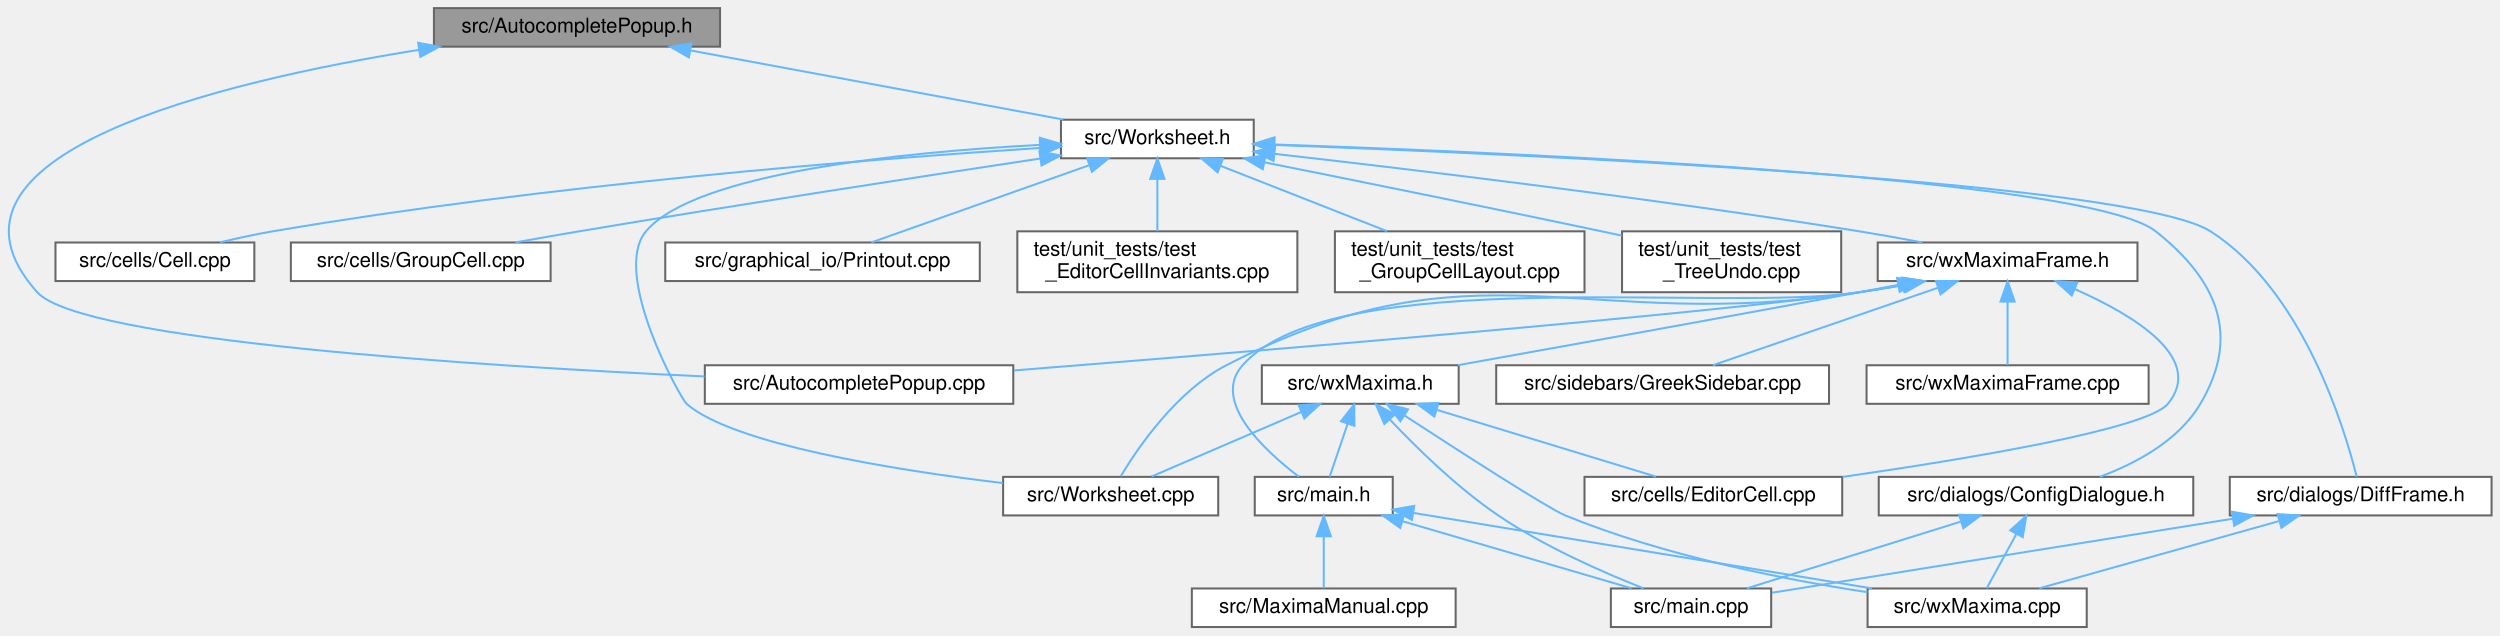
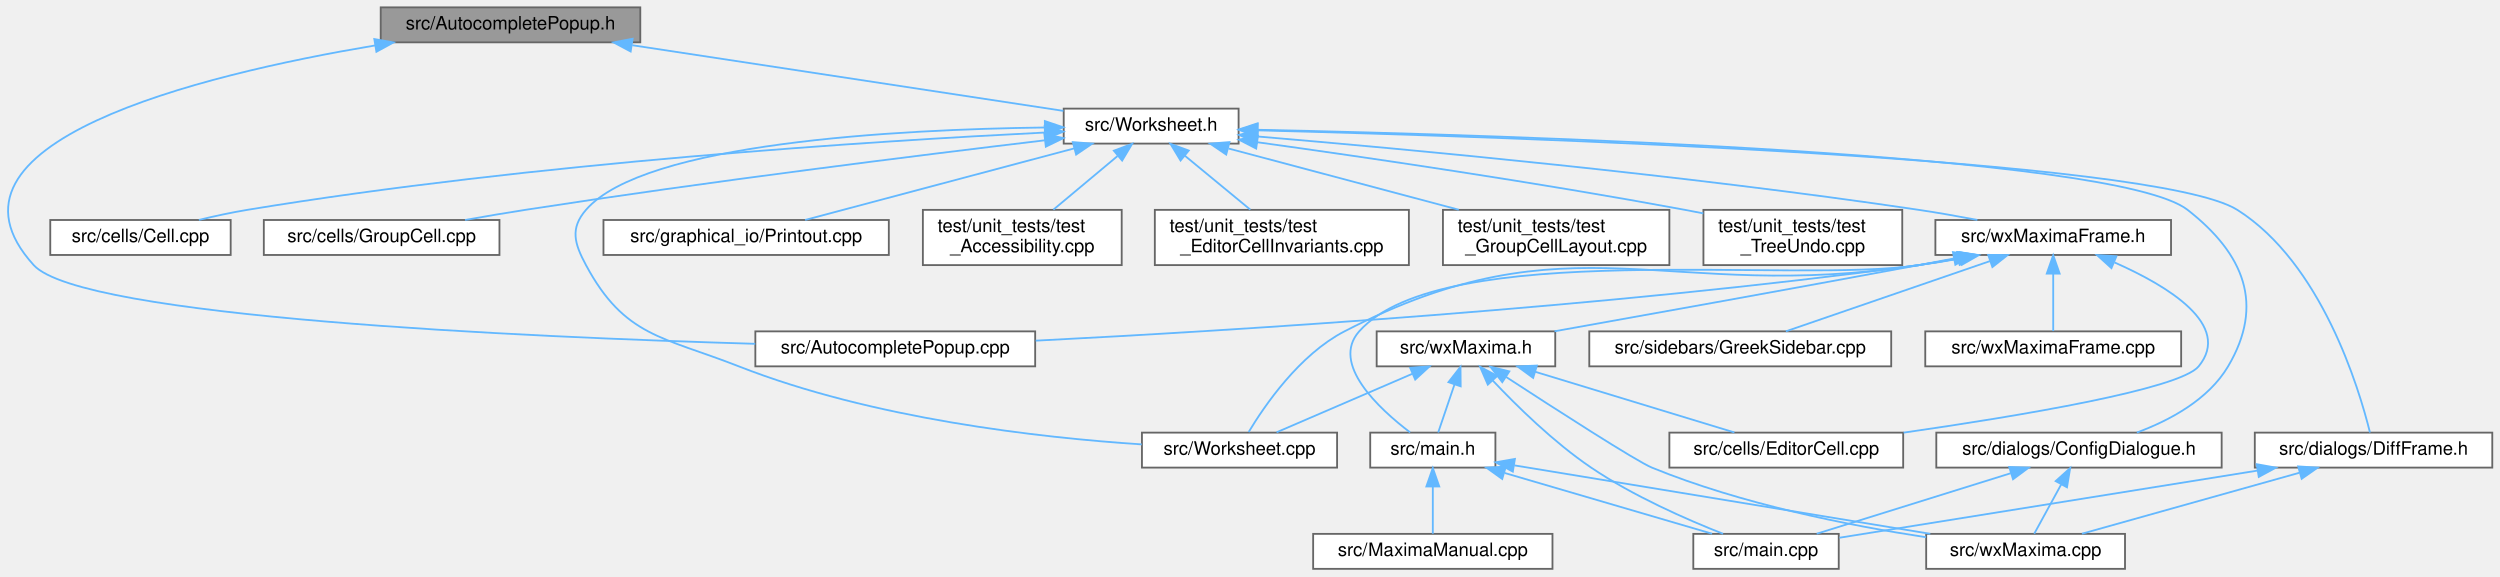
- <svg xmlns="http://www.w3.org/2000/svg" xmlns:xlink="http://www.w3.org/1999/xlink" width="1232pt" height="313pt" viewBox="0.00 0.00 1231.68 313.00">
+ <svg xmlns="http://www.w3.org/2000/svg" xmlns:xlink="http://www.w3.org/1999/xlink" width="1358pt" height="313pt" viewBox="0.00 0.00 1357.61 313.00">
  <g id="graph0" class="graph" transform="scale(1 1) rotate(0) translate(4 309)">
    <g id="node1" class="node">
      <g id="a_node1">
        <a xlink:title="The first number that is open for dynamic ID assignment.">
-           <polygon fill="#999999" stroke="#666666" points="350.68,-305 209.68,-305 209.68,-286 350.68,-286 350.68,-305" />
-           <text text-anchor="middle" x="280.18" y="-293" font-family="Helvetica,sans-Serif" font-size="10.00">src/AutocompletePopup.h</text>
+           <polygon fill="#999999" stroke="#666666" points="343.61,-305 202.61,-305 202.61,-286 343.61,-286 343.61,-305" />
+           <text text-anchor="middle" x="273.11" y="-293" font-family="Helvetica,sans-Serif" font-size="10.00">src/AutocompletePopup.h</text>
        </a>
      </g>
    </g>
    <g id="node2" class="node">
      <g id="a_node2">
        <a xlink:href="AutocompletePopup_8cpp.html" target="_top" xlink:title="This file defines the class AutocompletePopup.">
-           <polygon fill="white" stroke="#666666" points="495.18,-129 343.18,-129 343.18,-110 495.18,-110 495.18,-129" />
-           <text text-anchor="middle" x="419.18" y="-117" font-family="Helvetica,sans-Serif" font-size="10.00">src/AutocompletePopup.cpp</text>
+           <polygon fill="white" stroke="#666666" points="558.11,-129 406.11,-129 406.11,-110 558.11,-110 558.11,-129" />
+           <text text-anchor="middle" x="482.11" y="-117" font-family="Helvetica,sans-Serif" font-size="10.00">src/AutocompletePopup.cpp</text>
        </a>
      </g>
    </g>
    <g id="edge1" class="edge">
-       <path fill="none" stroke="#63b8ff" d="M202.36,-284.44C103.76,-268.66 -46.47,-232.67 14.18,-165 35.69,-141 231.83,-128.62 343.06,-123.48" />
-       <polygon fill="#63b8ff" stroke="#63b8ff" points="201.9,-287.91 212.32,-285.99 202.98,-280.99 201.9,-287.91" />
+       <path fill="none" stroke="#63b8ff" d="M199.57,-284.32C103.37,-268.13 -46.24,-231.36 14.11,-165 39.92,-136.62 280.22,-125.92 406.05,-122.24" />
+       <polygon fill="#63b8ff" stroke="#63b8ff" points="199.13,-287.79 209.57,-285.96 200.27,-280.88 199.13,-287.79" />
    </g>
    <g id="node3" class="node">
      <g id="a_node3">
        <a xlink:href="Worksheet_8h.html" target="_top" xlink:title="This file defines the class Worksheet.">
-           <polygon fill="white" stroke="#666666" points="613.68,-250 518.68,-250 518.68,-231 613.68,-231 613.68,-250" />
-           <text text-anchor="middle" x="566.18" y="-238" font-family="Helvetica,sans-Serif" font-size="10.00">src/Worksheet.h</text>
+           <polygon fill="white" stroke="#666666" points="668.61,-250 573.61,-250 573.61,-231 668.61,-231 668.61,-250" />
+           <text text-anchor="middle" x="621.11" y="-238" font-family="Helvetica,sans-Serif" font-size="10.00">src/Worksheet.h</text>
        </a>
      </g>
    </g>
    <g id="edge2" class="edge">
-       <path fill="none" stroke="#63b8ff" d="M336.15,-284.13C389.77,-274.19 469.73,-259.37 519.87,-250.08" />
-       <polygon fill="#63b8ff" stroke="#63b8ff" points="335.32,-280.72 326.13,-285.98 336.6,-287.6 335.32,-280.72" />
+       <path fill="none" stroke="#63b8ff" d="M339.26,-284.43C407.66,-274.01 512.78,-258 573.45,-248.76" />
+       <polygon fill="#63b8ff" stroke="#63b8ff" points="338.38,-281.02 329.02,-285.98 339.44,-287.94 338.38,-281.02" />
    </g>
    <g id="node4" class="node">
      <g id="a_node4">
        <a xlink:href="Worksheet_8cpp.html" target="_top" xlink:title="This file defines the class Worksheet.">
-           <polygon fill="white" stroke="#666666" points="596.18,-74 490.18,-74 490.18,-55 596.18,-55 596.18,-74" />
-           <text text-anchor="middle" x="543.18" y="-62" font-family="Helvetica,sans-Serif" font-size="10.00">src/Worksheet.cpp</text>
+           <polygon fill="white" stroke="#666666" points="722.11,-74 616.11,-74 616.11,-55 722.11,-55 722.11,-74" />
+           <text text-anchor="middle" x="669.11" y="-62" font-family="Helvetica,sans-Serif" font-size="10.00">src/Worksheet.cpp</text>
        </a>
      </g>
    </g>
    <g id="edge3" class="edge">
-       <path fill="none" stroke="#63b8ff" d="M508.08,-237.6C441.5,-234.05 338.44,-223.92 314.18,-195 296.76,-174.23 331.42,-112.4 334.18,-110 357.06,-90.1 435.97,-77.46 490,-70.94" />
-       <polygon fill="#63b8ff" stroke="#63b8ff" points="508.27,-241.11 518.43,-238.11 508.62,-234.12 508.27,-241.11" />
+       <path fill="none" stroke="#63b8ff" d="M563.01,-239.74C483.13,-238.68 345.65,-231.44 314.11,-195 305.38,-184.92 307.8,-176.75 314.11,-165 335.05,-126.01 355.91,-126.15 397.11,-110 469.61,-81.57 559.86,-71.3 615.99,-67.6" />
+       <polygon fill="#63b8ff" stroke="#63b8ff" points="563.37,-243.24 573.41,-239.84 563.44,-236.24 563.37,-243.24" />
    </g>
    <g id="node5" class="node">
      <g id="a_node5">
        <a xlink:href="Cell_8cpp.html" target="_top" xlink:title="Core layout and rendering logic for worksheet cells.">
-           <polygon fill="white" stroke="#666666" points="121.18,-189.5 23.18,-189.5 23.18,-170.5 121.18,-170.5 121.18,-189.5" />
-           <text text-anchor="middle" x="72.18" y="-177.5" font-family="Helvetica,sans-Serif" font-size="10.00">src/cells/Cell.cpp</text>
+           <polygon fill="white" stroke="#666666" points="121.11,-189.5 23.11,-189.5 23.11,-170.5 121.11,-170.5 121.11,-189.5" />
+           <text text-anchor="middle" x="72.11" y="-177.5" font-family="Helvetica,sans-Serif" font-size="10.00">src/cells/Cell.cpp</text>
        </a>
      </g>
    </g>
    <g id="edge4" class="edge">
-       <path fill="none" stroke="#63b8ff" d="M508.39,-236.1C424.59,-230.6 264.63,-217.98 130.18,-195 121.7,-193.55 112.63,-191.57 104.23,-189.55" />
-       <polygon fill="#63b8ff" stroke="#63b8ff" points="508.27,-239.6 518.47,-236.75 508.72,-232.61 508.27,-239.6" />
+       <path fill="none" stroke="#63b8ff" d="M563.18,-237C470.99,-232.41 285.42,-220.64 130.11,-195 121.53,-193.58 112.33,-191.59 103.85,-189.55" />
+       <polygon fill="#63b8ff" stroke="#63b8ff" points="563.26,-240.51 573.42,-237.5 563.6,-233.52 563.26,-240.51" />
    </g>
    <g id="node6" class="node">
      <g id="a_node6">
        <a xlink:href="GroupCell_8cpp.html" target="_top" xlink:title="This file defines the class GroupCell.">
-           <polygon fill="white" stroke="#666666" points="267.18,-189.5 139.18,-189.5 139.18,-170.5 267.18,-170.5 267.18,-189.5" />
-           <text text-anchor="middle" x="203.18" y="-177.5" font-family="Helvetica,sans-Serif" font-size="10.00">src/cells/GroupCell.cpp</text>
+           <polygon fill="white" stroke="#666666" points="267.11,-189.5 139.11,-189.5 139.11,-170.5 267.11,-170.5 267.11,-189.5" />
+           <text text-anchor="middle" x="203.11" y="-177.5" font-family="Helvetica,sans-Serif" font-size="10.00">src/cells/GroupCell.cpp</text>
        </a>
      </g>
    </g>
    <g id="edge5" class="edge">
-       <path fill="none" stroke="#63b8ff" d="M508.46,-230.88C450.85,-222.19 359.8,-208.19 281.18,-195 271,-193.29 260.09,-191.38 249.76,-189.54" />
-       <polygon fill="#63b8ff" stroke="#63b8ff" points="508.06,-234.36 518.47,-232.39 509.1,-227.44 508.06,-234.36" />
+       <path fill="none" stroke="#63b8ff" d="M563.38,-232.79C495.65,-224.72 380.01,-210.34 281.11,-195 270.51,-193.36 259.12,-191.41 248.42,-189.51" />
+       <polygon fill="#63b8ff" stroke="#63b8ff" points="563.09,-236.28 573.43,-233.98 563.91,-229.33 563.09,-236.28" />
    </g>
    <g id="node7" class="node">
      <g id="a_node7">
        <a xlink:href="ConfigDialogue_8h.html" target="_top" xlink:title="The configuration dialog.">
-           <polygon fill="white" stroke="#666666" points="1076.68,-74 921.68,-74 921.68,-55 1076.68,-55 1076.68,-74" />
-           <text text-anchor="middle" x="999.18" y="-62" font-family="Helvetica,sans-Serif" font-size="10.00">src/dialogs/ConfigDialogue.h</text>
+           <polygon fill="white" stroke="#666666" points="1202.61,-74 1047.61,-74 1047.61,-55 1202.61,-55 1202.61,-74" />
+           <text text-anchor="middle" x="1125.11" y="-62" font-family="Helvetica,sans-Serif" font-size="10.00">src/dialogs/ConfigDialogue.h</text>
        </a>
      </g>
    </g>
    <g id="edge6" class="edge">
-       <path fill="none" stroke="#63b8ff" d="M624.05,-237.78C746.8,-233.65 1024.77,-221.45 1058.18,-195 1088.77,-170.78 1100.05,-143.59 1080.18,-110 1069.48,-91.91 1048.52,-80.68 1030.6,-74.03" />
-       <polygon fill="#63b8ff" stroke="#63b8ff" points="623.61,-234.3 613.73,-238.13 623.84,-241.29 623.61,-234.3" />
+       <path fill="none" stroke="#63b8ff" d="M679.04,-238.5C814.79,-235.65 1144.98,-225.62 1184.11,-195 1214.84,-170.95 1225.98,-143.59 1206.11,-110 1195.41,-91.91 1174.45,-80.68 1156.53,-74.03" />
+       <polygon fill="#63b8ff" stroke="#63b8ff" points="678.76,-235 668.83,-238.71 678.9,-242 678.76,-235" />
    </g>
    <g id="node10" class="node">
      <g id="a_node10">
        <a xlink:href="DiffFrame_8h_source.html" target="_top" xlink:title=" ">
-           <polygon fill="white" stroke="#666666" points="1223.68,-74 1094.68,-74 1094.68,-55 1223.68,-55 1223.68,-74" />
-           <text text-anchor="middle" x="1159.18" y="-62" font-family="Helvetica,sans-Serif" font-size="10.00">src/dialogs/DiffFrame.h</text>
+           <polygon fill="white" stroke="#666666" points="1349.61,-74 1220.61,-74 1220.61,-55 1349.61,-55 1349.61,-74" />
+           <text text-anchor="middle" x="1285.11" y="-62" font-family="Helvetica,sans-Serif" font-size="10.00">src/dialogs/DiffFrame.h</text>
        </a>
      </g>
    </g>
    <g id="edge9" class="edge">
-       <path fill="none" stroke="#63b8ff" d="M624.11,-237.55C751.37,-232.83 1047.05,-219.36 1085.18,-195 1130.78,-165.86 1151.25,-97.99 1157.22,-74.05" />
-       <polygon fill="#63b8ff" stroke="#63b8ff" points="623.65,-234.06 613.79,-237.92 623.91,-241.06 623.65,-234.06" />
+       <path fill="none" stroke="#63b8ff" d="M678.98,-238.2C818.81,-234.61 1166.84,-222.97 1211.11,-195 1256.86,-166.09 1277.23,-98.07 1283.17,-74.07" />
+       <polygon fill="#63b8ff" stroke="#63b8ff" points="678.79,-234.7 668.88,-238.45 678.97,-241.7 678.79,-234.7" />
    </g>
    <g id="node11" class="node">
      <g id="a_node11">
        <a xlink:href="Printout_8cpp.html" target="_top" xlink:title="This file defines the class MathPrintOut.">
-           <polygon fill="white" stroke="#666666" points="478.68,-189.5 323.68,-189.5 323.68,-170.5 478.68,-170.5 478.68,-189.5" />
-           <text text-anchor="middle" x="401.18" y="-177.5" font-family="Helvetica,sans-Serif" font-size="10.00">src/graphical_io/Printout.cpp</text>
+           <polygon fill="white" stroke="#666666" points="478.61,-189.5 323.61,-189.5 323.61,-170.5 478.61,-170.5 478.61,-189.5" />
+           <text text-anchor="middle" x="401.11" y="-177.5" font-family="Helvetica,sans-Serif" font-size="10.00">src/graphical_io/Printout.cpp</text>
        </a>
      </g>
    </g>
    <g id="edge12" class="edge">
-       <path fill="none" stroke="#63b8ff" d="M532.4,-227.52C500.5,-216.21 453.44,-199.53 425.2,-189.52" />
-       <polygon fill="#63b8ff" stroke="#63b8ff" points="531.59,-230.95 542.19,-230.99 533.93,-224.35 531.59,-230.95" />
+       <path fill="none" stroke="#63b8ff" d="M579.35,-228.4C536.81,-217.08 471.77,-199.79 433.14,-189.52" />
+       <polygon fill="#63b8ff" stroke="#63b8ff" points="578.56,-231.81 589.12,-230.99 580.36,-225.04 578.56,-231.81" />
    </g>
    <g id="node12" class="node">
      <g id="a_node12">
        <a xlink:href="wxMaximaFrame_8h.html" target="_top" xlink:title="This file declares the class wxMaximaFrame.">
-           <polygon fill="white" stroke="#666666" points="1049.18,-189.5 921.18,-189.5 921.18,-170.5 1049.18,-170.5 1049.18,-189.5" />
-           <text text-anchor="middle" x="985.18" y="-177.5" font-family="Helvetica,sans-Serif" font-size="10.00">src/wxMaximaFrame.h</text>
+           <polygon fill="white" stroke="#666666" points="1175.11,-189.5 1047.11,-189.5 1047.11,-170.5 1175.11,-170.5 1175.11,-189.5" />
+           <text text-anchor="middle" x="1111.11" y="-177.5" font-family="Helvetica,sans-Serif" font-size="10.00">src/wxMaximaFrame.h</text>
        </a>
      </g>
    </g>
    <g id="edge13" class="edge">
-       <path fill="none" stroke="#63b8ff" d="M624.09,-233.16C692.93,-225.36 811.21,-211.16 912.18,-195 922.24,-193.39 933.05,-191.44 943.18,-189.51" />
-       <polygon fill="#63b8ff" stroke="#63b8ff" points="623.43,-229.71 613.88,-234.31 624.21,-236.66 623.43,-229.71" />
+       <path fill="none" stroke="#63b8ff" d="M679.25,-234.83C760.01,-228 910.61,-214 1038.11,-195 1048.45,-193.46 1059.55,-191.49 1069.9,-189.52" />
+       <polygon fill="#63b8ff" stroke="#63b8ff" points="678.48,-231.39 668.8,-235.71 679.06,-238.36 678.48,-231.39" />
    </g>
    <g id="node19" class="node">
      <g id="a_node19">
-         <a xlink:href="test__EditorCellInvariants_8cpp.html" target="_top" xlink:title="Hardening tests for EditorCell's text-editing core.">
-           <polygon fill="white" stroke="#666666" points="635.18,-195 497.18,-195 497.18,-165 635.18,-165 635.18,-195" />
-           <text text-anchor="start" x="505.18" y="-183" font-family="Helvetica,sans-Serif" font-size="10.00">test/unit_tests/test</text>
-           <text text-anchor="middle" x="566.18" y="-172" font-family="Helvetica,sans-Serif" font-size="10.00">_EditorCellInvariants.cpp</text>
+         <a xlink:href="test__Accessibility_8cpp.html" target="_top" xlink:title="Logic-level regression tests for wxMaxima's custom wxAccessible classes.">
+           <polygon fill="white" stroke="#666666" points="605.11,-195 497.11,-195 497.11,-165 605.11,-165 605.11,-195" />
+           <text text-anchor="start" x="505.11" y="-183" font-family="Helvetica,sans-Serif" font-size="10.00">test/unit_tests/test</text>
+           <text text-anchor="middle" x="551.11" y="-172" font-family="Helvetica,sans-Serif" font-size="10.00">_Accessibility.cpp</text>
        </a>
      </g>
    </g>
    <g id="edge29" class="edge">
-       <path fill="none" stroke="#63b8ff" d="M566.18,-220.65C566.18,-212.36 566.18,-202.78 566.18,-195.11" />
-       <polygon fill="#63b8ff" stroke="#63b8ff" points="562.68,-220.87 566.18,-230.87 569.68,-220.87 562.68,-220.87" />
+       <path fill="none" stroke="#63b8ff" d="M602.84,-224.23C592.07,-215.23 578.53,-203.91 568,-195.11" />
+       <polygon fill="#63b8ff" stroke="#63b8ff" points="600.86,-227.14 610.78,-230.87 605.35,-221.77 600.86,-227.14" />
    </g>
    <g id="node20" class="node">
      <g id="a_node20">
-         <a xlink:href="test__GroupCellLayout_8cpp.html" target="_top" xlink:title="Regression tests for the GroupCell &lt;-&gt; EditorCell layout coupling.">
-           <polygon fill="white" stroke="#666666" points="776.68,-195 653.68,-195 653.68,-165 776.68,-165 776.68,-195" />
-           <text text-anchor="start" x="661.68" y="-183" font-family="Helvetica,sans-Serif" font-size="10.00">test/unit_tests/test</text>
-           <text text-anchor="middle" x="715.18" y="-172" font-family="Helvetica,sans-Serif" font-size="10.00">_GroupCellLayout.cpp</text>
+         <a xlink:href="test__EditorCellInvariants_8cpp.html" target="_top" xlink:title="Hardening tests for EditorCell's text-editing core.">
+           <polygon fill="white" stroke="#666666" points="761.11,-195 623.11,-195 623.11,-165 761.11,-165 761.11,-195" />
+           <text text-anchor="start" x="631.11" y="-183" font-family="Helvetica,sans-Serif" font-size="10.00">test/unit_tests/test</text>
+           <text text-anchor="middle" x="692.11" y="-172" font-family="Helvetica,sans-Serif" font-size="10.00">_EditorCellInvariants.cpp</text>
        </a>
      </g>
    </g>
    <g id="edge30" class="edge">
-       <path fill="none" stroke="#63b8ff" d="M597.17,-227.33C621.11,-217.93 654.28,-204.91 679.36,-195.06" />
-       <polygon fill="#63b8ff" stroke="#63b8ff" points="595.87,-224.08 587.84,-230.99 598.43,-230.6 595.87,-224.08" />
+       <path fill="none" stroke="#63b8ff" d="M639.31,-224.5C650.3,-215.45 664.2,-204 674.98,-195.11" />
+       <polygon fill="#63b8ff" stroke="#63b8ff" points="637.08,-221.81 631.59,-230.87 641.53,-227.21 637.08,-221.81" />
    </g>
    <g id="node21" class="node">
      <g id="a_node21">
+         <a xlink:href="test__GroupCellLayout_8cpp.html" target="_top" xlink:title="Regression tests for the GroupCell &lt;-&gt; EditorCell layout coupling.">
+           <polygon fill="white" stroke="#666666" points="902.61,-195 779.61,-195 779.61,-165 902.61,-165 902.61,-195" />
+           <text text-anchor="start" x="787.61" y="-183" font-family="Helvetica,sans-Serif" font-size="10.00">test/unit_tests/test</text>
+           <text text-anchor="middle" x="841.11" y="-172" font-family="Helvetica,sans-Serif" font-size="10.00">_GroupCellLayout.cpp</text>
+         </a>
+       </g>
+     </g>
+     <g id="edge31" class="edge">
+       <path fill="none" stroke="#63b8ff" d="M663.15,-228.32C698.72,-218.86 749.87,-205.26 788.22,-195.06" />
+       <polygon fill="#63b8ff" stroke="#63b8ff" points="661.87,-225.04 653.1,-230.99 663.66,-231.81 661.87,-225.04" />
+     </g>
+     <g id="node22" class="node">
+       <g id="a_node22">
        <a xlink:href="test__TreeUndo_8cpp.html" target="_top" xlink:title="Regression tests for the worksheet's cell-tree undo/redo (the TreeUndo_* subsystem of Worksheet).">
-           <polygon fill="white" stroke="#666666" points="903.18,-195 795.18,-195 795.18,-165 903.18,-165 903.18,-195" />
-           <text text-anchor="start" x="803.18" y="-183" font-family="Helvetica,sans-Serif" font-size="10.00">test/unit_tests/test</text>
-           <text text-anchor="middle" x="849.18" y="-172" font-family="Helvetica,sans-Serif" font-size="10.00">_TreeUndo.cpp</text>
-         </a>
-       </g>
-     </g>
-     <g id="edge31" class="edge">
-       <path fill="none" stroke="#63b8ff" d="M619,-229C663.39,-220.11 728.48,-206.96 785.18,-195 788.41,-194.32 791.72,-193.61 795.07,-192.9" />
-       <polygon fill="#63b8ff" stroke="#63b8ff" points="618.14,-225.6 609.02,-230.99 619.51,-232.46 618.14,-225.6" />
+           <polygon fill="white" stroke="#666666" points="1029.11,-195 921.11,-195 921.11,-165 1029.11,-165 1029.11,-195" />
+           <text text-anchor="start" x="929.11" y="-183" font-family="Helvetica,sans-Serif" font-size="10.00">test/unit_tests/test</text>
+           <text text-anchor="middle" x="975.11" y="-172" font-family="Helvetica,sans-Serif" font-size="10.00">_TreeUndo.cpp</text>
+         </a>
+       </g>
+     </g>
+     <g id="edge32" class="edge">
+       <path fill="none" stroke="#63b8ff" d="M678.92,-231.72C737.58,-223.58 830.92,-209.91 911.11,-195 914.35,-194.4 917.68,-193.75 921.04,-193.08" />
+       <polygon fill="#63b8ff" stroke="#63b8ff" points="678.16,-228.3 668.74,-233.13 679.12,-235.23 678.16,-228.3" />
    </g>
    <g id="node8" class="node">
      <g id="a_node8">
        <a xlink:href="main_8cpp.html" target="_top" xlink:title="The file that defines the starting point of the program.">
-           <polygon fill="white" stroke="#666666" points="868.68,-19 789.68,-19 789.68,0 868.68,0 868.68,-19" />
-           <text text-anchor="middle" x="829.18" y="-7" font-family="Helvetica,sans-Serif" font-size="10.00">src/main.cpp</text>
+           <polygon fill="white" stroke="#666666" points="994.61,-19 915.61,-19 915.61,0 994.61,0 994.61,-19" />
+           <text text-anchor="middle" x="955.11" y="-7" font-family="Helvetica,sans-Serif" font-size="10.00">src/main.cpp</text>
        </a>
      </g>
    </g>
    <g id="edge7" class="edge">
-       <path fill="none" stroke="#63b8ff" d="M962.06,-51.93C930.31,-42.03 885.33,-28.01 856.71,-19.08" />
-       <polygon fill="#63b8ff" stroke="#63b8ff" points="961.28,-55.35 971.86,-54.98 963.36,-48.67 961.28,-55.35" />
+       <path fill="none" stroke="#63b8ff" d="M1087.99,-51.93C1056.24,-42.03 1011.26,-28.01 982.64,-19.08" />
+       <polygon fill="#63b8ff" stroke="#63b8ff" points="1087.21,-55.35 1097.8,-54.98 1089.29,-48.67 1087.21,-55.35" />
    </g>
    <g id="node9" class="node">
      <g id="a_node9">
        <a xlink:href="wxMaxima_8cpp.html" target="_top" xlink:title="This file defines the contents of the class wxMaxima that contains most of the program's logic.">
-           <polygon fill="white" stroke="#666666" points="1024.18,-19 916.18,-19 916.18,0 1024.18,0 1024.18,-19" />
-           <text text-anchor="middle" x="970.18" y="-7" font-family="Helvetica,sans-Serif" font-size="10.00">src/wxMaxima.cpp</text>
+           <polygon fill="white" stroke="#666666" points="1150.11,-19 1042.11,-19 1042.11,0 1150.11,0 1150.11,-19" />
+           <text text-anchor="middle" x="1096.11" y="-7" font-family="Helvetica,sans-Serif" font-size="10.00">src/wxMaxima.cpp</text>
        </a>
      </g>
    </g>
    <g id="edge8" class="edge">
-       <path fill="none" stroke="#63b8ff" d="M989.5,-45.82C984.58,-36.82 978.82,-26.29 974.88,-19.09" />
-       <polygon fill="#63b8ff" stroke="#63b8ff" points="986.52,-47.66 994.39,-54.75 992.66,-44.3 986.52,-47.66" />
+       <path fill="none" stroke="#63b8ff" d="M1115.43,-45.82C1110.51,-36.82 1104.75,-26.29 1100.81,-19.09" />
+       <polygon fill="#63b8ff" stroke="#63b8ff" points="1112.45,-47.66 1120.32,-54.75 1118.59,-44.3 1112.45,-47.66" />
    </g>
    <g id="edge10" class="edge">
-       <path fill="none" stroke="#63b8ff" d="M1096.16,-53.38C1029.25,-42.63 925.54,-25.98 869.09,-16.91" />
-       <polygon fill="#63b8ff" stroke="#63b8ff" points="1095.73,-56.85 1106.16,-54.98 1096.84,-49.94 1095.73,-56.85" />
+       <path fill="none" stroke="#63b8ff" d="M1222.09,-53.38C1155.18,-42.63 1051.47,-25.98 995.03,-16.91" />
+       <polygon fill="#63b8ff" stroke="#63b8ff" points="1221.66,-56.85 1232.09,-54.98 1222.77,-49.94 1221.66,-56.85" />
    </g>
    <g id="edge11" class="edge">
-       <path fill="none" stroke="#63b8ff" d="M1118.82,-52.18C1083.48,-42.27 1032.88,-28.08 1000.78,-19.08" />
-       <polygon fill="#63b8ff" stroke="#63b8ff" points="1118.24,-55.65 1128.81,-54.98 1120.13,-48.91 1118.24,-55.65" />
+       <path fill="none" stroke="#63b8ff" d="M1244.76,-52.18C1209.41,-42.27 1158.81,-28.08 1126.71,-19.08" />
+       <polygon fill="#63b8ff" stroke="#63b8ff" points="1244.17,-55.65 1254.74,-54.98 1246.06,-48.91 1244.17,-55.65" />
    </g>
    <g id="edge14" class="edge">
-       <path fill="none" stroke="#63b8ff" d="M934.38,-168.59C926.95,-167.26 919.38,-166.01 912.18,-165 833.89,-153.99 613.45,-135.82 495.65,-126.47" />
-       <polygon fill="#63b8ff" stroke="#63b8ff" points="933.9,-172.06 944.37,-170.43 935.17,-165.17 933.9,-172.06" />
+       <path fill="none" stroke="#63b8ff" d="M1060.85,-168.61C1053.25,-167.26 1045.49,-166 1038.11,-165 867.54,-141.89 665.79,-129.42 558.39,-123.95" />
+       <polygon fill="#63b8ff" stroke="#63b8ff" points="1060.23,-172.06 1070.7,-170.43 1061.5,-165.17 1060.23,-172.06" />
    </g>
    <g id="edge15" class="edge">
-       <path fill="none" stroke="#63b8ff" d="M933.32,-168.56C926.23,-167.28 919.03,-166.05 912.18,-165 774.2,-143.84 724.18,-193.1 600.18,-129 575.7,-116.35 556.7,-88.56 548.14,-74.31" />
-       <polygon fill="#63b8ff" stroke="#63b8ff" points="933.11,-172.08 943.58,-170.47 934.39,-165.2 933.11,-172.08" />
+       <path fill="none" stroke="#63b8ff" d="M1059.25,-168.56C1052.16,-167.28 1044.97,-166.05 1038.11,-165 900.14,-143.84 850.11,-193.1 726.11,-129 701.63,-116.35 682.63,-88.56 674.07,-74.31" />
+       <polygon fill="#63b8ff" stroke="#63b8ff" points="1059.04,-172.08 1069.51,-170.47 1060.32,-165.2 1059.04,-172.08" />
    </g>
    <g id="node13" class="node">
      <g id="a_node13">
        <a xlink:href="EditorCell_8cpp.html" target="_top" xlink:title="This file defines the class EditorCell.">
-           <polygon fill="white" stroke="#666666" points="903.68,-74 776.68,-74 776.68,-55 903.68,-55 903.68,-74" />
-           <text text-anchor="middle" x="840.18" y="-62" font-family="Helvetica,sans-Serif" font-size="10.00">src/cells/EditorCell.cpp</text>
+           <polygon fill="white" stroke="#666666" points="1029.61,-74 902.61,-74 902.61,-55 1029.61,-55 1029.61,-74" />
+           <text text-anchor="middle" x="966.11" y="-62" font-family="Helvetica,sans-Serif" font-size="10.00">src/cells/EditorCell.cpp</text>
        </a>
      </g>
    </g>
    <g id="edge16" class="edge">
-       <path fill="none" stroke="#63b8ff" d="M1018.51,-166.43C1047.61,-153.58 1082.55,-132.38 1064.18,-110 1053.96,-97.55 966.46,-82.98 903.9,-73.99" />
-       <polygon fill="#63b8ff" stroke="#63b8ff" points="1016.8,-163.35 1008.95,-170.46 1019.52,-169.8 1016.8,-163.35" />
+       <path fill="none" stroke="#63b8ff" d="M1144.44,-166.43C1173.55,-153.58 1208.48,-132.38 1190.11,-110 1179.89,-97.55 1092.39,-82.98 1029.84,-73.99" />
+       <polygon fill="#63b8ff" stroke="#63b8ff" points="1142.74,-163.35 1134.88,-170.46 1145.45,-169.8 1142.74,-163.35" />
    </g>
    <g id="node14" class="node">
      <g id="a_node14">
        <a xlink:href="main_8h.html" target="_top" xlink:title="This file declares the class wxMaxima that contains most of the program's logic.">
-           <polygon fill="white" stroke="#666666" points="682.18,-74 614.18,-74 614.18,-55 682.18,-55 682.18,-74" />
-           <text text-anchor="middle" x="648.18" y="-62" font-family="Helvetica,sans-Serif" font-size="10.00">src/main.h</text>
+           <polygon fill="white" stroke="#666666" points="808.11,-74 740.11,-74 740.11,-55 808.11,-55 808.11,-74" />
+           <text text-anchor="middle" x="774.11" y="-62" font-family="Helvetica,sans-Serif" font-size="10.00">src/main.h</text>
        </a>
      </g>
    </g>
    <g id="edge17" class="edge">
-       <path fill="none" stroke="#63b8ff" d="M933.32,-168.58C926.23,-167.29 919.03,-166.06 912.18,-165 844.95,-154.59 653.36,-179.85 608.18,-129 592.51,-111.37 619,-86.93 635.86,-74.12" />
-       <polygon fill="#63b8ff" stroke="#63b8ff" points="933.1,-172.1 943.58,-170.49 934.38,-165.22 933.1,-172.1" />
+       <path fill="none" stroke="#63b8ff" d="M1059.25,-168.58C1052.16,-167.29 1044.97,-166.06 1038.11,-165 970.88,-154.59 779.3,-179.85 734.11,-129 718.45,-111.37 744.93,-86.93 761.79,-74.12" />
+       <polygon fill="#63b8ff" stroke="#63b8ff" points="1059.04,-172.1 1069.51,-170.49 1060.32,-165.22 1059.04,-172.1" />
    </g>
    <g id="node16" class="node">
      <g id="a_node16">
        <a xlink:href="GreekSidebar_8cpp.html" target="_top" xlink:title="This file defines the class GreekSidebar.">
-           <polygon fill="white" stroke="#666666" points="897.18,-129 733.18,-129 733.18,-110 897.18,-110 897.18,-129" />
-           <text text-anchor="middle" x="815.18" y="-117" font-family="Helvetica,sans-Serif" font-size="10.00">src/sidebars/GreekSidebar.cpp</text>
+           <polygon fill="white" stroke="#666666" points="1023.11,-129 859.11,-129 859.11,-110 1023.11,-110 1023.11,-129" />
+           <text text-anchor="middle" x="941.11" y="-117" font-family="Helvetica,sans-Serif" font-size="10.00">src/sidebars/GreekSidebar.cpp</text>
        </a>
      </g>
    </g>
    <g id="edge21" class="edge">
-       <path fill="none" stroke="#63b8ff" d="M950.8,-167.17C917.93,-155.86 869.15,-139.07 839.93,-129.02" />
-       <polygon fill="#63b8ff" stroke="#63b8ff" points="949.86,-170.55 960.46,-170.49 952.14,-163.93 949.86,-170.55" />
+       <path fill="none" stroke="#63b8ff" d="M1076.74,-167.17C1043.86,-155.86 995.08,-139.07 965.86,-129.02" />
+       <polygon fill="#63b8ff" stroke="#63b8ff" points="1075.8,-170.55 1086.39,-170.49 1078.07,-163.93 1075.8,-170.55" />
    </g>
    <g id="node17" class="node">
      <g id="a_node17">
        <a xlink:href="wxMaxima_8h.html" target="_top" xlink:title="This file declares the class wxMaxima that contains most of the program's logic.">
-           <polygon fill="white" stroke="#666666" points="714.68,-129 617.68,-129 617.68,-110 714.68,-110 714.68,-129" />
-           <text text-anchor="middle" x="666.18" y="-117" font-family="Helvetica,sans-Serif" font-size="10.00">src/wxMaxima.h</text>
+           <polygon fill="white" stroke="#666666" points="840.61,-129 743.61,-129 743.61,-110 840.61,-110 840.61,-129" />
+           <text text-anchor="middle" x="792.11" y="-117" font-family="Helvetica,sans-Serif" font-size="10.00">src/wxMaxima.h</text>
        </a>
      </g>
    </g>
    <g id="edge22" class="edge">
-       <path fill="none" stroke="#63b8ff" d="M931.2,-168.58C924.79,-167.36 918.34,-166.15 912.18,-165 843.48,-152.2 763.9,-137.9 714.29,-129.05" />
-       <polygon fill="#63b8ff" stroke="#63b8ff" points="930.71,-172.05 941.19,-170.49 932.02,-165.17 930.71,-172.05" />
+       <path fill="none" stroke="#63b8ff" d="M1057.13,-168.58C1050.72,-167.36 1044.27,-166.15 1038.11,-165 969.42,-152.2 889.83,-137.9 840.22,-129.05" />
+       <polygon fill="#63b8ff" stroke="#63b8ff" points="1056.64,-172.05 1067.12,-170.49 1057.95,-165.17 1056.64,-172.05" />
    </g>
    <g id="node18" class="node">
      <g id="a_node18">
        <a xlink:href="wxMaximaFrame_8cpp.html" target="_top" xlink:title="This file defines the class wxMaximaFrame.">
-           <polygon fill="white" stroke="#666666" points="1054.68,-129 915.68,-129 915.68,-110 1054.68,-110 1054.68,-129" />
-           <text text-anchor="middle" x="985.18" y="-117" font-family="Helvetica,sans-Serif" font-size="10.00">src/wxMaximaFrame.cpp</text>
+           <polygon fill="white" stroke="#666666" points="1180.61,-129 1041.61,-129 1041.61,-110 1180.61,-110 1180.61,-129" />
+           <text text-anchor="middle" x="1111.11" y="-117" font-family="Helvetica,sans-Serif" font-size="10.00">src/wxMaximaFrame.cpp</text>
        </a>
      </g>
    </g>
    <g id="edge28" class="edge">
-       <path fill="none" stroke="#63b8ff" d="M985.18,-160.16C985.18,-149.74 985.18,-137.3 985.18,-129.17" />
-       <polygon fill="#63b8ff" stroke="#63b8ff" points="981.68,-160.37 985.18,-170.37 988.68,-160.37 981.68,-160.37" />
+       <path fill="none" stroke="#63b8ff" d="M1111.11,-160.16C1111.11,-149.74 1111.11,-137.3 1111.11,-129.17" />
+       <polygon fill="#63b8ff" stroke="#63b8ff" points="1107.61,-160.37 1111.11,-170.37 1114.61,-160.37 1107.61,-160.37" />
    </g>
    <g id="edge19" class="edge">
-       <path fill="none" stroke="#63b8ff" d="M687.26,-52.06C721.09,-42.15 769.26,-28.04 799.87,-19.08" />
-       <polygon fill="#63b8ff" stroke="#63b8ff" points="685.87,-48.82 677.26,-54.98 687.84,-55.53 685.87,-48.82" />
+       <path fill="none" stroke="#63b8ff" d="M813.19,-52.06C847.02,-42.15 895.2,-28.04 925.8,-19.08" />
+       <polygon fill="#63b8ff" stroke="#63b8ff" points="811.8,-48.82 803.19,-54.98 813.77,-55.53 811.8,-48.82" />
    </g>
    <g id="edge20" class="edge">
-       <path fill="none" stroke="#63b8ff" d="M692.46,-56.21C751.5,-46.49 855.8,-29.33 918.41,-19.02" />
-       <polygon fill="#63b8ff" stroke="#63b8ff" points="691.63,-52.8 682.33,-57.88 692.77,-59.71 691.63,-52.8" />
+       <path fill="none" stroke="#63b8ff" d="M818.39,-56.21C877.43,-46.49 981.73,-29.33 1044.34,-19.02" />
+       <polygon fill="#63b8ff" stroke="#63b8ff" points="817.56,-52.8 808.27,-57.88 818.7,-59.71 817.56,-52.8" />
    </g>
    <g id="node15" class="node">
      <g id="a_node15">
        <a xlink:href="MaximaManual_8cpp.html" target="_top" xlink:title="This file defines the class MaximaManual.">
-           <polygon fill="white" stroke="#666666" points="713.18,-19 583.18,-19 583.18,0 713.18,0 713.18,-19" />
-           <text text-anchor="middle" x="648.18" y="-7" font-family="Helvetica,sans-Serif" font-size="10.00">src/MaximaManual.cpp</text>
+           <polygon fill="white" stroke="#666666" points="839.11,-19 709.11,-19 709.11,0 839.11,0 839.11,-19" />
+           <text text-anchor="middle" x="774.11" y="-7" font-family="Helvetica,sans-Serif" font-size="10.00">src/MaximaManual.cpp</text>
        </a>
      </g>
    </g>
    <g id="edge18" class="edge">
-       <path fill="none" stroke="#63b8ff" d="M648.18,-44.66C648.18,-35.93 648.18,-25.99 648.18,-19.09" />
-       <polygon fill="#63b8ff" stroke="#63b8ff" points="644.68,-44.75 648.18,-54.75 651.68,-44.75 644.68,-44.75" />
+       <path fill="none" stroke="#63b8ff" d="M774.11,-44.66C774.11,-35.93 774.11,-25.99 774.11,-19.09" />
+       <polygon fill="#63b8ff" stroke="#63b8ff" points="770.61,-44.75 774.11,-54.75 777.61,-44.75 770.61,-44.75" />
    </g>
    <g id="edge23" class="edge">
-       <path fill="none" stroke="#63b8ff" d="M636.93,-105.9C614.21,-96.11 583.31,-82.79 563.3,-74.17" />
-       <polygon fill="#63b8ff" stroke="#63b8ff" points="635.85,-109.24 646.42,-109.98 638.62,-102.81 635.85,-109.24" />
+       <path fill="none" stroke="#63b8ff" d="M762.86,-105.9C740.15,-96.11 709.24,-82.79 689.23,-74.17" />
+       <polygon fill="#63b8ff" stroke="#63b8ff" points="761.78,-109.24 772.35,-109.98 764.55,-102.81 761.78,-109.24" />
    </g>
    <g id="edge25" class="edge">
-       <path fill="none" stroke="#63b8ff" d="M680.62,-102.42C693.64,-88.6 713.82,-68.77 734.18,-55 756.96,-39.59 785.92,-26.88 805.84,-19.04" />
-       <polygon fill="#63b8ff" stroke="#63b8ff" points="678.04,-100.06 673.83,-109.78 683.19,-104.8 678.04,-100.06" />
+       <path fill="none" stroke="#63b8ff" d="M806.55,-102.42C819.58,-88.6 839.75,-68.77 860.11,-55 882.89,-39.59 911.85,-26.88 931.77,-19.04" />
+       <polygon fill="#63b8ff" stroke="#63b8ff" points="803.98,-100.06 799.77,-109.78 809.12,-104.8 803.98,-100.06" />
    </g>
    <g id="edge27" class="edge">
-       <path fill="none" stroke="#63b8ff" d="M687.92,-104.27C715.03,-86.62 758.83,-58.42 767.18,-55 815.59,-35.18 874.29,-23.54 916.09,-17.17" />
-       <polygon fill="#63b8ff" stroke="#63b8ff" points="685.91,-101.4 679.45,-109.8 689.73,-107.27 685.91,-101.4" />
+       <path fill="none" stroke="#63b8ff" d="M813.85,-104.27C840.96,-86.62 884.76,-58.42 893.11,-55 941.53,-35.18 1000.22,-23.54 1042.02,-17.17" />
+       <polygon fill="#63b8ff" stroke="#63b8ff" points="811.84,-101.4 805.38,-109.8 815.67,-107.27 811.84,-101.4" />
    </g>
    <g id="edge24" class="edge">
-       <path fill="none" stroke="#63b8ff" d="M703.75,-107.06C736.27,-97.15 782.58,-83.04 812,-74.08" />
-       <polygon fill="#63b8ff" stroke="#63b8ff" points="702.68,-103.72 694.13,-109.98 704.72,-110.42 702.68,-103.72" />
+       <path fill="none" stroke="#63b8ff" d="M829.68,-107.06C862.2,-97.15 908.51,-83.04 937.94,-74.08" />
+       <polygon fill="#63b8ff" stroke="#63b8ff" points="828.61,-103.72 820.07,-109.98 830.65,-110.42 828.61,-103.72" />
    </g>
    <g id="edge26" class="edge">
-       <path fill="none" stroke="#63b8ff" d="M659.98,-100.24C656.97,-91.37 653.49,-81.14 651.1,-74.09" />
-       <polygon fill="#63b8ff" stroke="#63b8ff" points="656.68,-101.4 663.21,-109.75 663.3,-99.15 656.68,-101.4" />
+       <path fill="none" stroke="#63b8ff" d="M785.91,-100.24C782.9,-91.37 779.42,-81.14 777.03,-74.09" />
+       <polygon fill="#63b8ff" stroke="#63b8ff" points="782.61,-101.4 789.14,-109.75 789.24,-99.15 782.61,-101.4" />
    </g>
  </g>
</svg>
